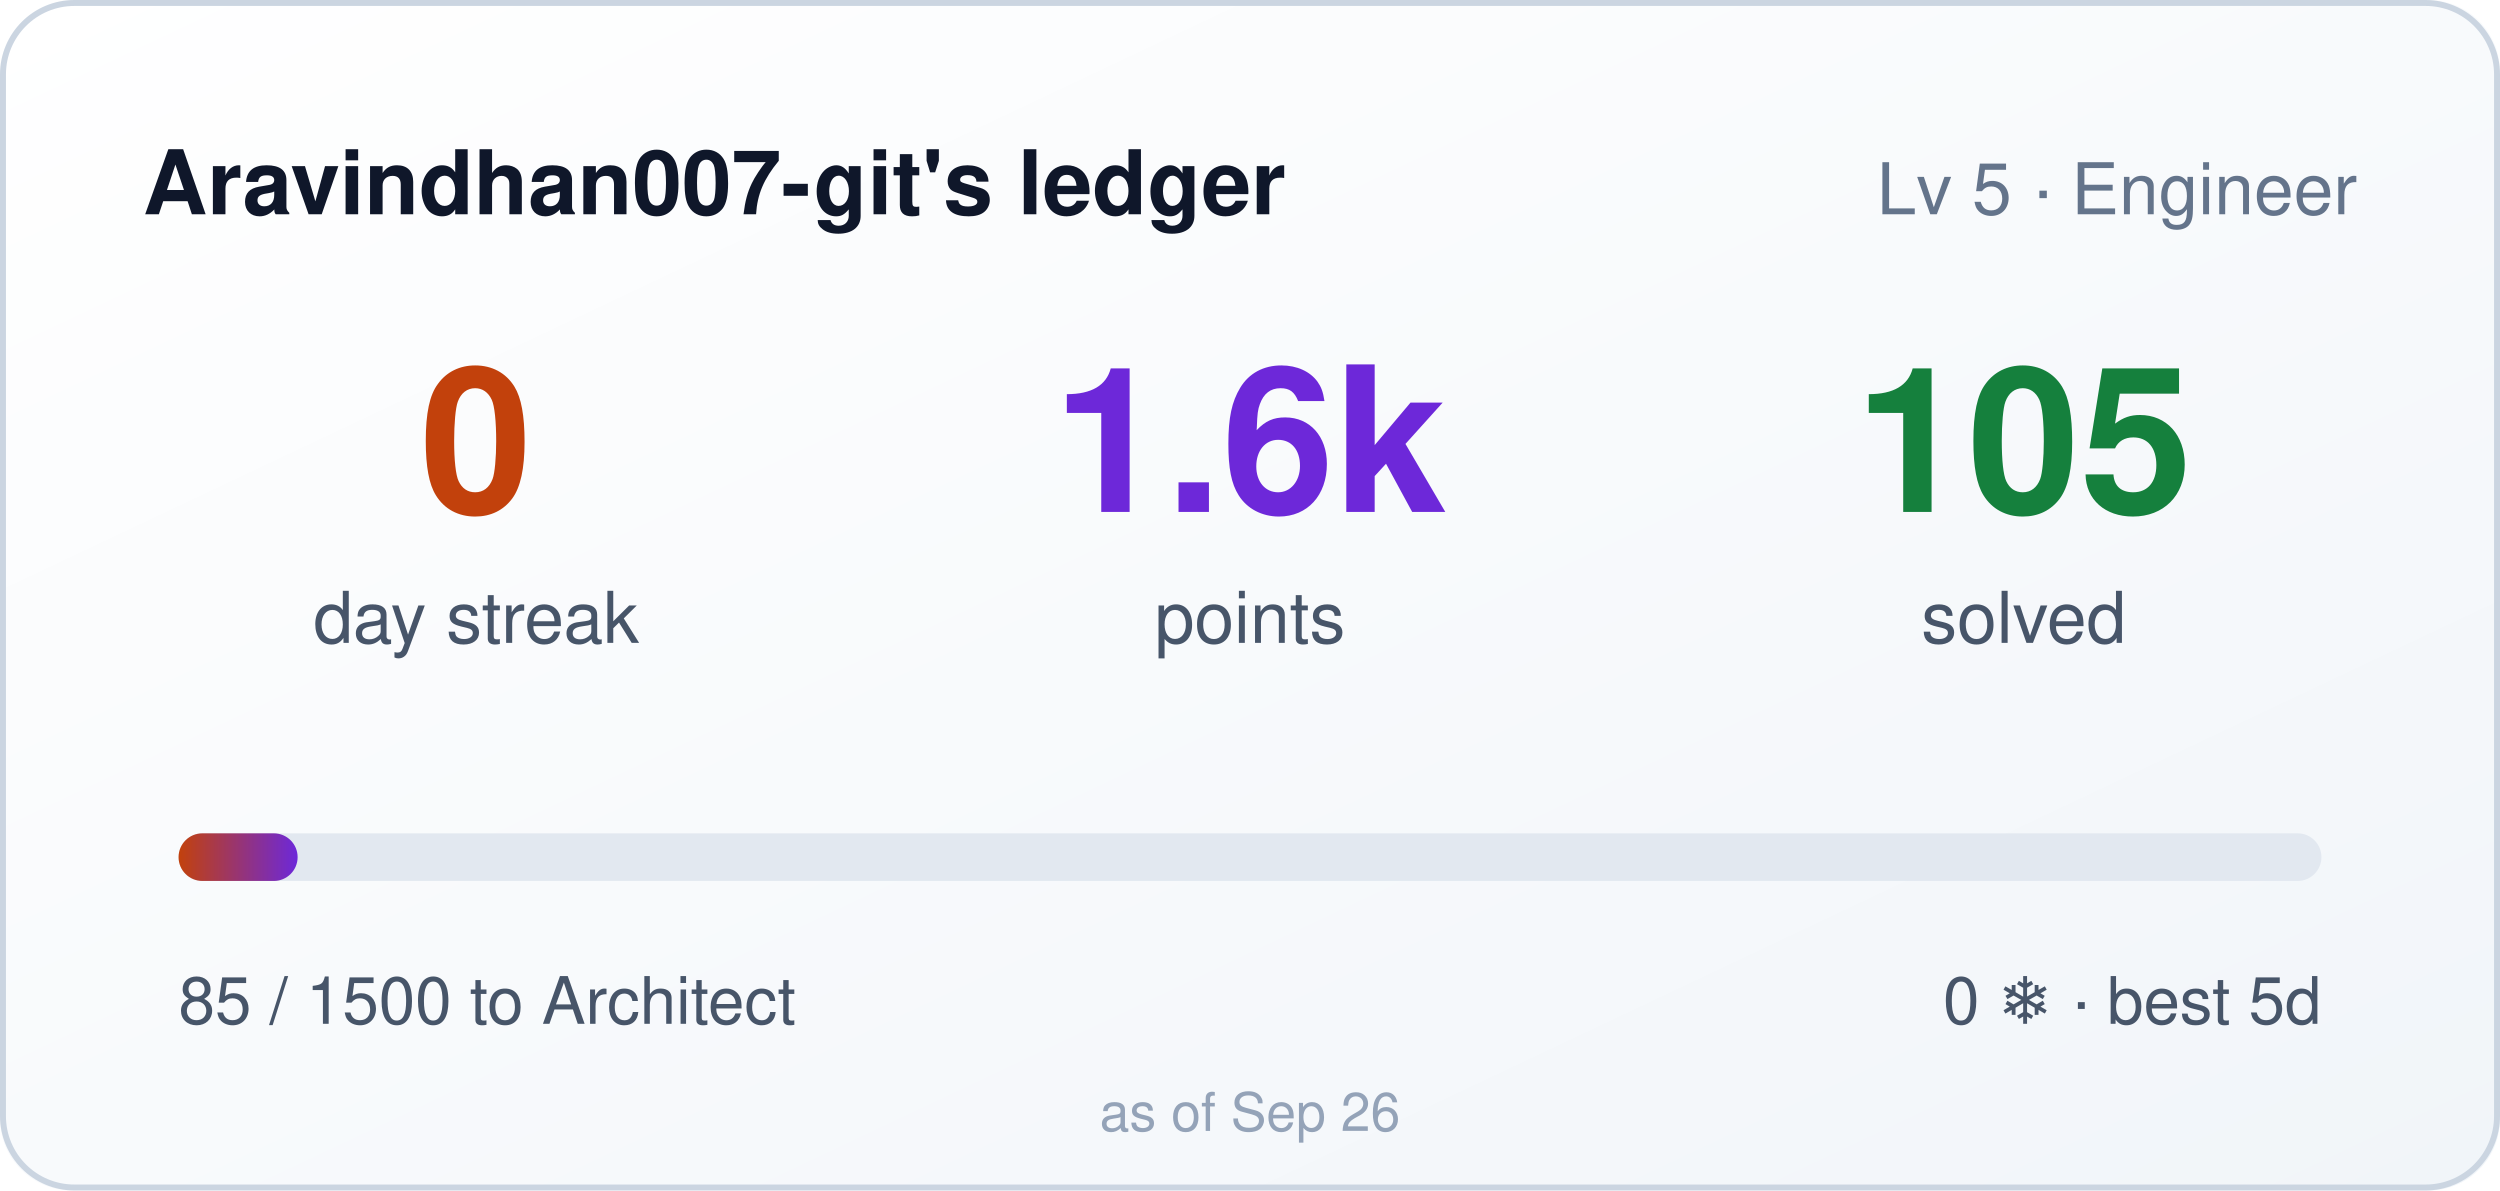
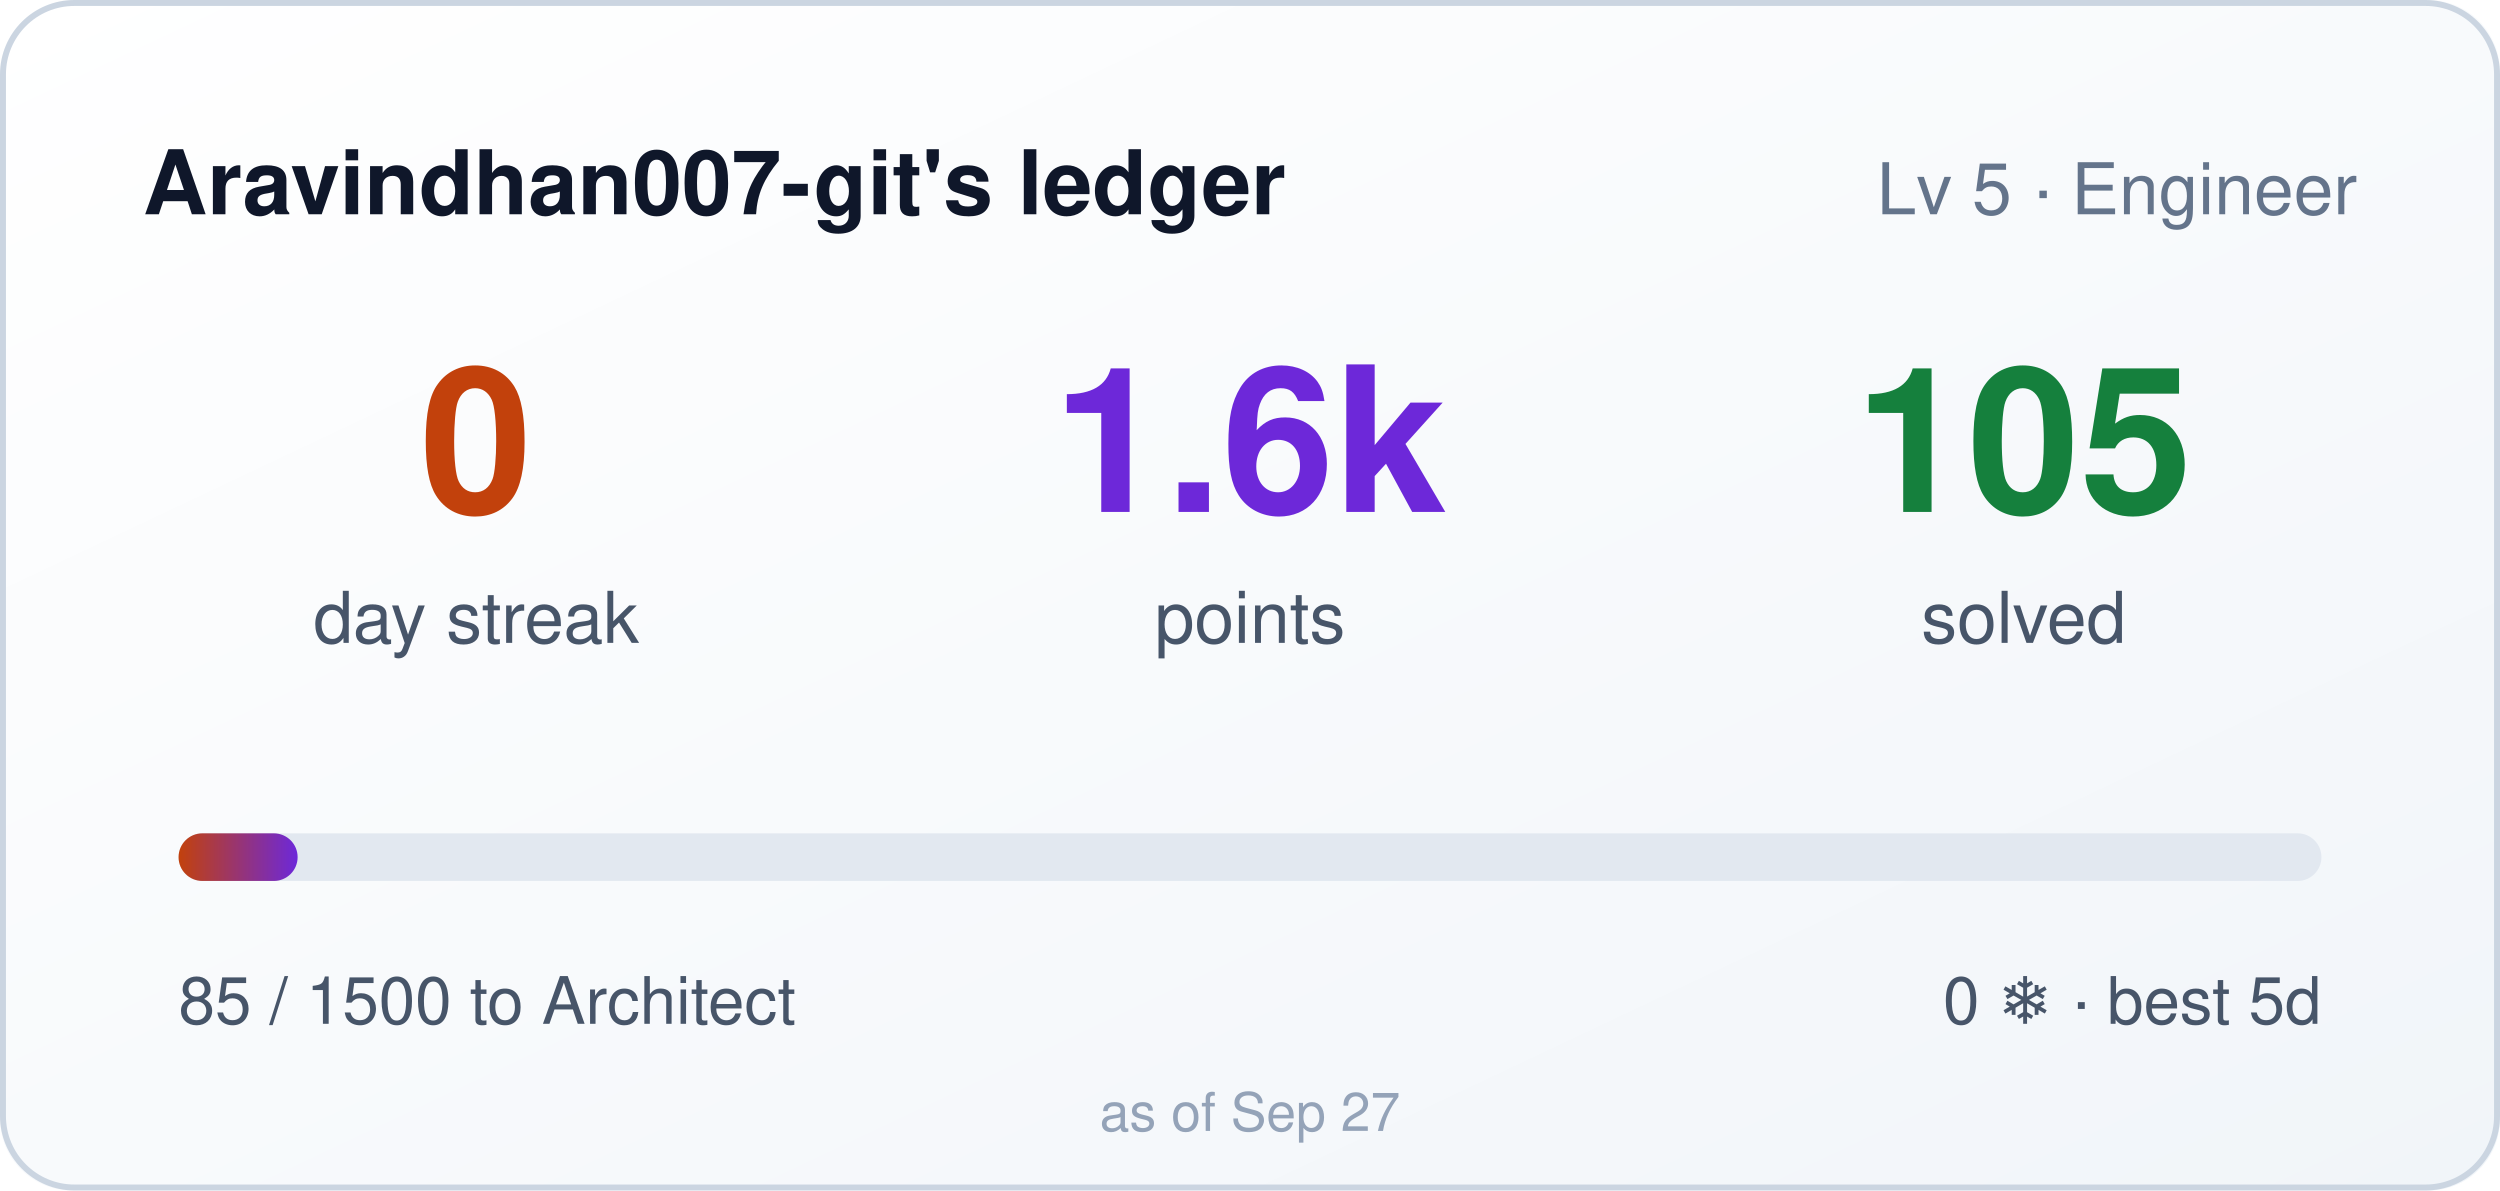
<svg xmlns="http://www.w3.org/2000/svg" width="420" height="200" role="img" aria-label="Aravindhan007-git's ledger: 0 day streak, 1585 points">
  <style>
    .bar,.n{transform-box:fill-box}
    .bar{transform-origin:left center}
    @media (prefers-reduced-motion: no-preference){
      .bar{animation:cl-grow .9s cubic-bezier(.22,1,.36,1) both}
      .n{animation:cl-rise .5s ease-out both}
      .n2{animation-delay:.08s}
      .n3{animation-delay:.16s}
    }
    @keyframes cl-grow{from{transform:scaleX(0)}to{transform:scaleX(1)}}
    @keyframes cl-rise{from{opacity:0;transform:translateY(6px)}to{opacity:1;transform:none}}
  </style>
  <defs>
    <linearGradient id="bg" x1="0" y1="0" x2="1" y2="1">
      <stop offset="0" stop-color="#ffffff" />
      <stop offset="1" stop-color="#f1f5f9" />
    </linearGradient>
    <linearGradient id="bar" x1="0" y1="0" x2="1" y2="0">
      <stop offset="0" stop-color="#c2410c" />
      <stop offset="1" stop-color="#6d28d9" />
    </linearGradient>
  </defs>
  <rect width="420" height="200" rx="12" fill="url(#bg)" />
  <rect x="0.5" y="0.5" width="419" height="199" rx="12" fill="none" stroke="#cbd5e1" />
  <text x="24" y="36" fill="#0f172a" font-size="15" font-weight="600" font-family="Segoe UI,Helvetica,Arial,sans-serif">Aravindhan007-git's ledger</text>
  <text x="396" y="36" fill="#64748b" font-size="12" text-anchor="end" font-family="Segoe UI,Helvetica,Arial,sans-serif">Lv 5 · Engineer</text>
  <g font-family="Segoe UI,Helvetica,Arial,sans-serif">
    <text class="n n1" x="80" y="86" fill="#c2410c" font-size="34" font-weight="700" text-anchor="middle">0</text>
    <text x="80" y="108" fill="#475569" font-size="12" text-anchor="middle">day streak</text>
    <text class="n n2" x="210" y="86" fill="#6d28d9" font-size="34" font-weight="700" text-anchor="middle">1.6k</text>
    <text x="210" y="108" fill="#475569" font-size="12" text-anchor="middle">points</text>
    <text class="n n3" x="340" y="86" fill="#15803d" font-size="34" font-weight="700" text-anchor="middle">105</text>
    <text x="340" y="108" fill="#475569" font-size="12" text-anchor="middle">solved</text>
  </g>
  <rect x="30" y="140" width="360" height="8" rx="4" fill="#e2e8f0" />
  <rect class="bar" x="30" y="140" width="20" height="8" rx="4" fill="url(#bar)" />
  <text x="30" y="172" fill="#475569" font-size="11" font-family="Segoe UI,Helvetica,Arial,sans-serif">85 / 1500 to Architect</text>
  <text x="390" y="172" fill="#475569" font-size="11" text-anchor="end" font-family="Segoe UI,Helvetica,Arial,sans-serif">0 ❄ · best 5d</text>
-   <text x="210" y="190" fill="#94a3b8" font-size="9" text-anchor="middle" font-family="Segoe UI,Helvetica,Arial,sans-serif">as of Sep 26</text>
+   <text x="210" y="190" fill="#94a3b8" font-size="9" text-anchor="middle" font-family="Segoe UI,Helvetica,Arial,sans-serif">as of Sep 27</text>
</svg>
